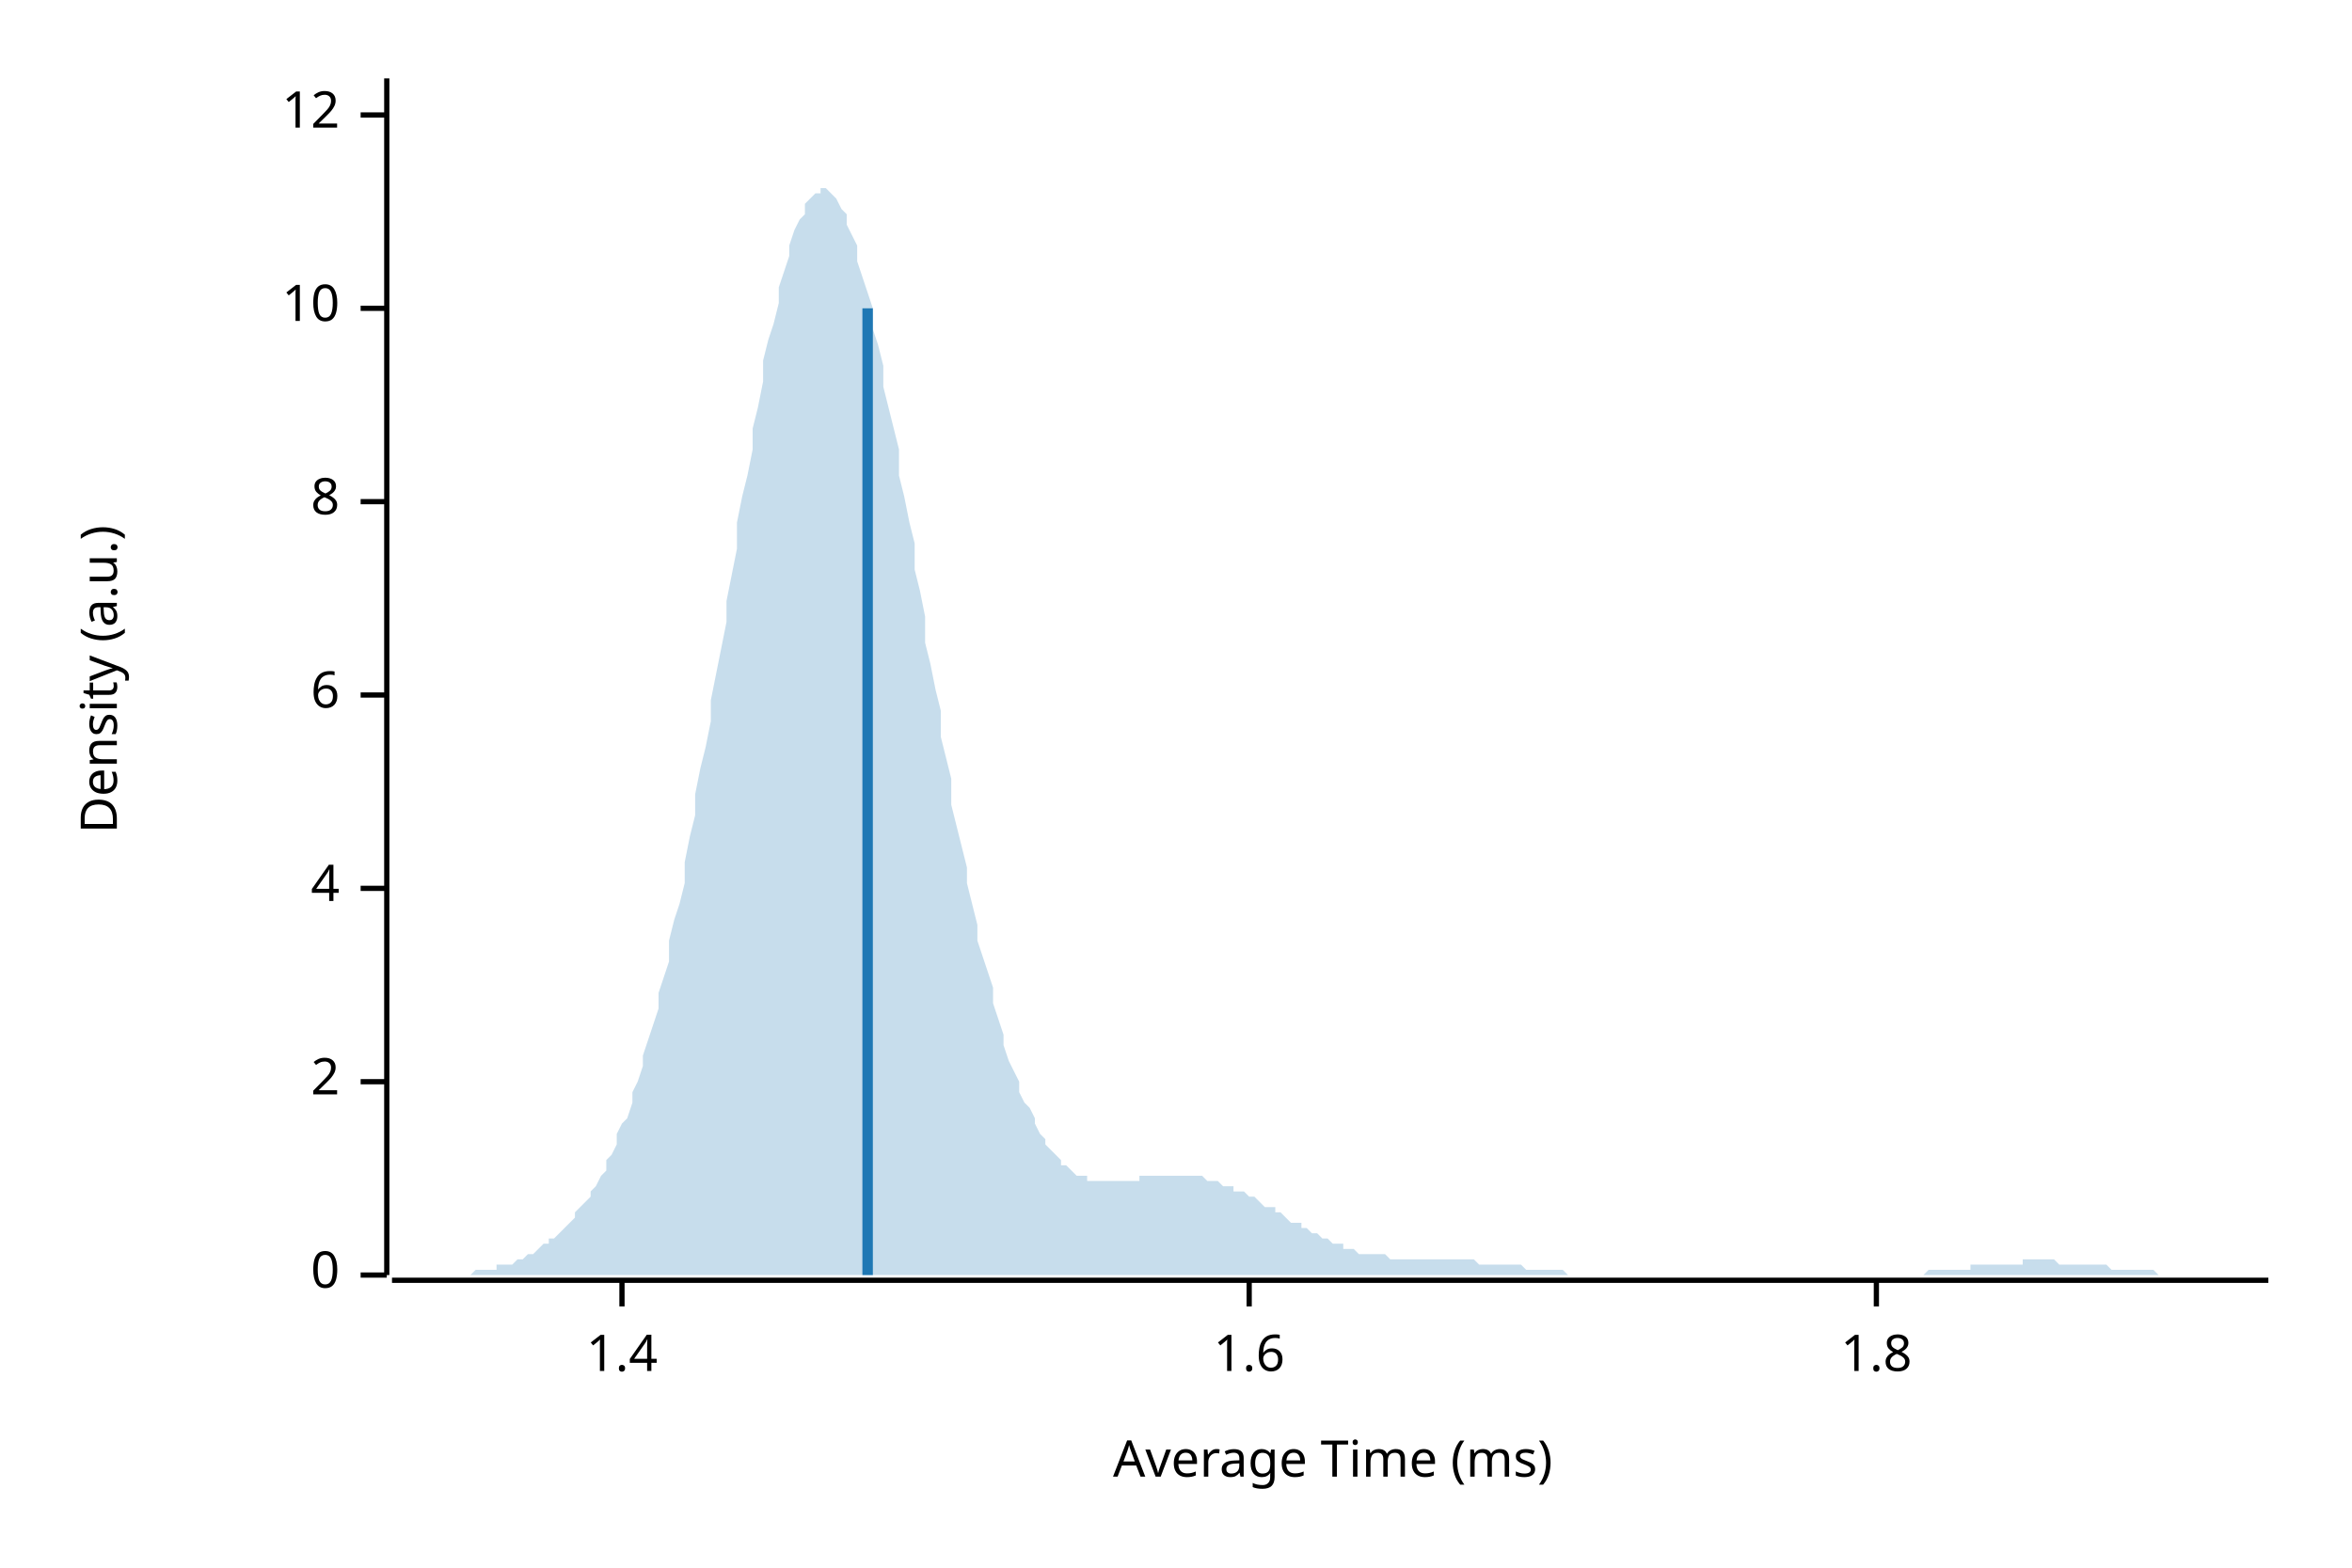
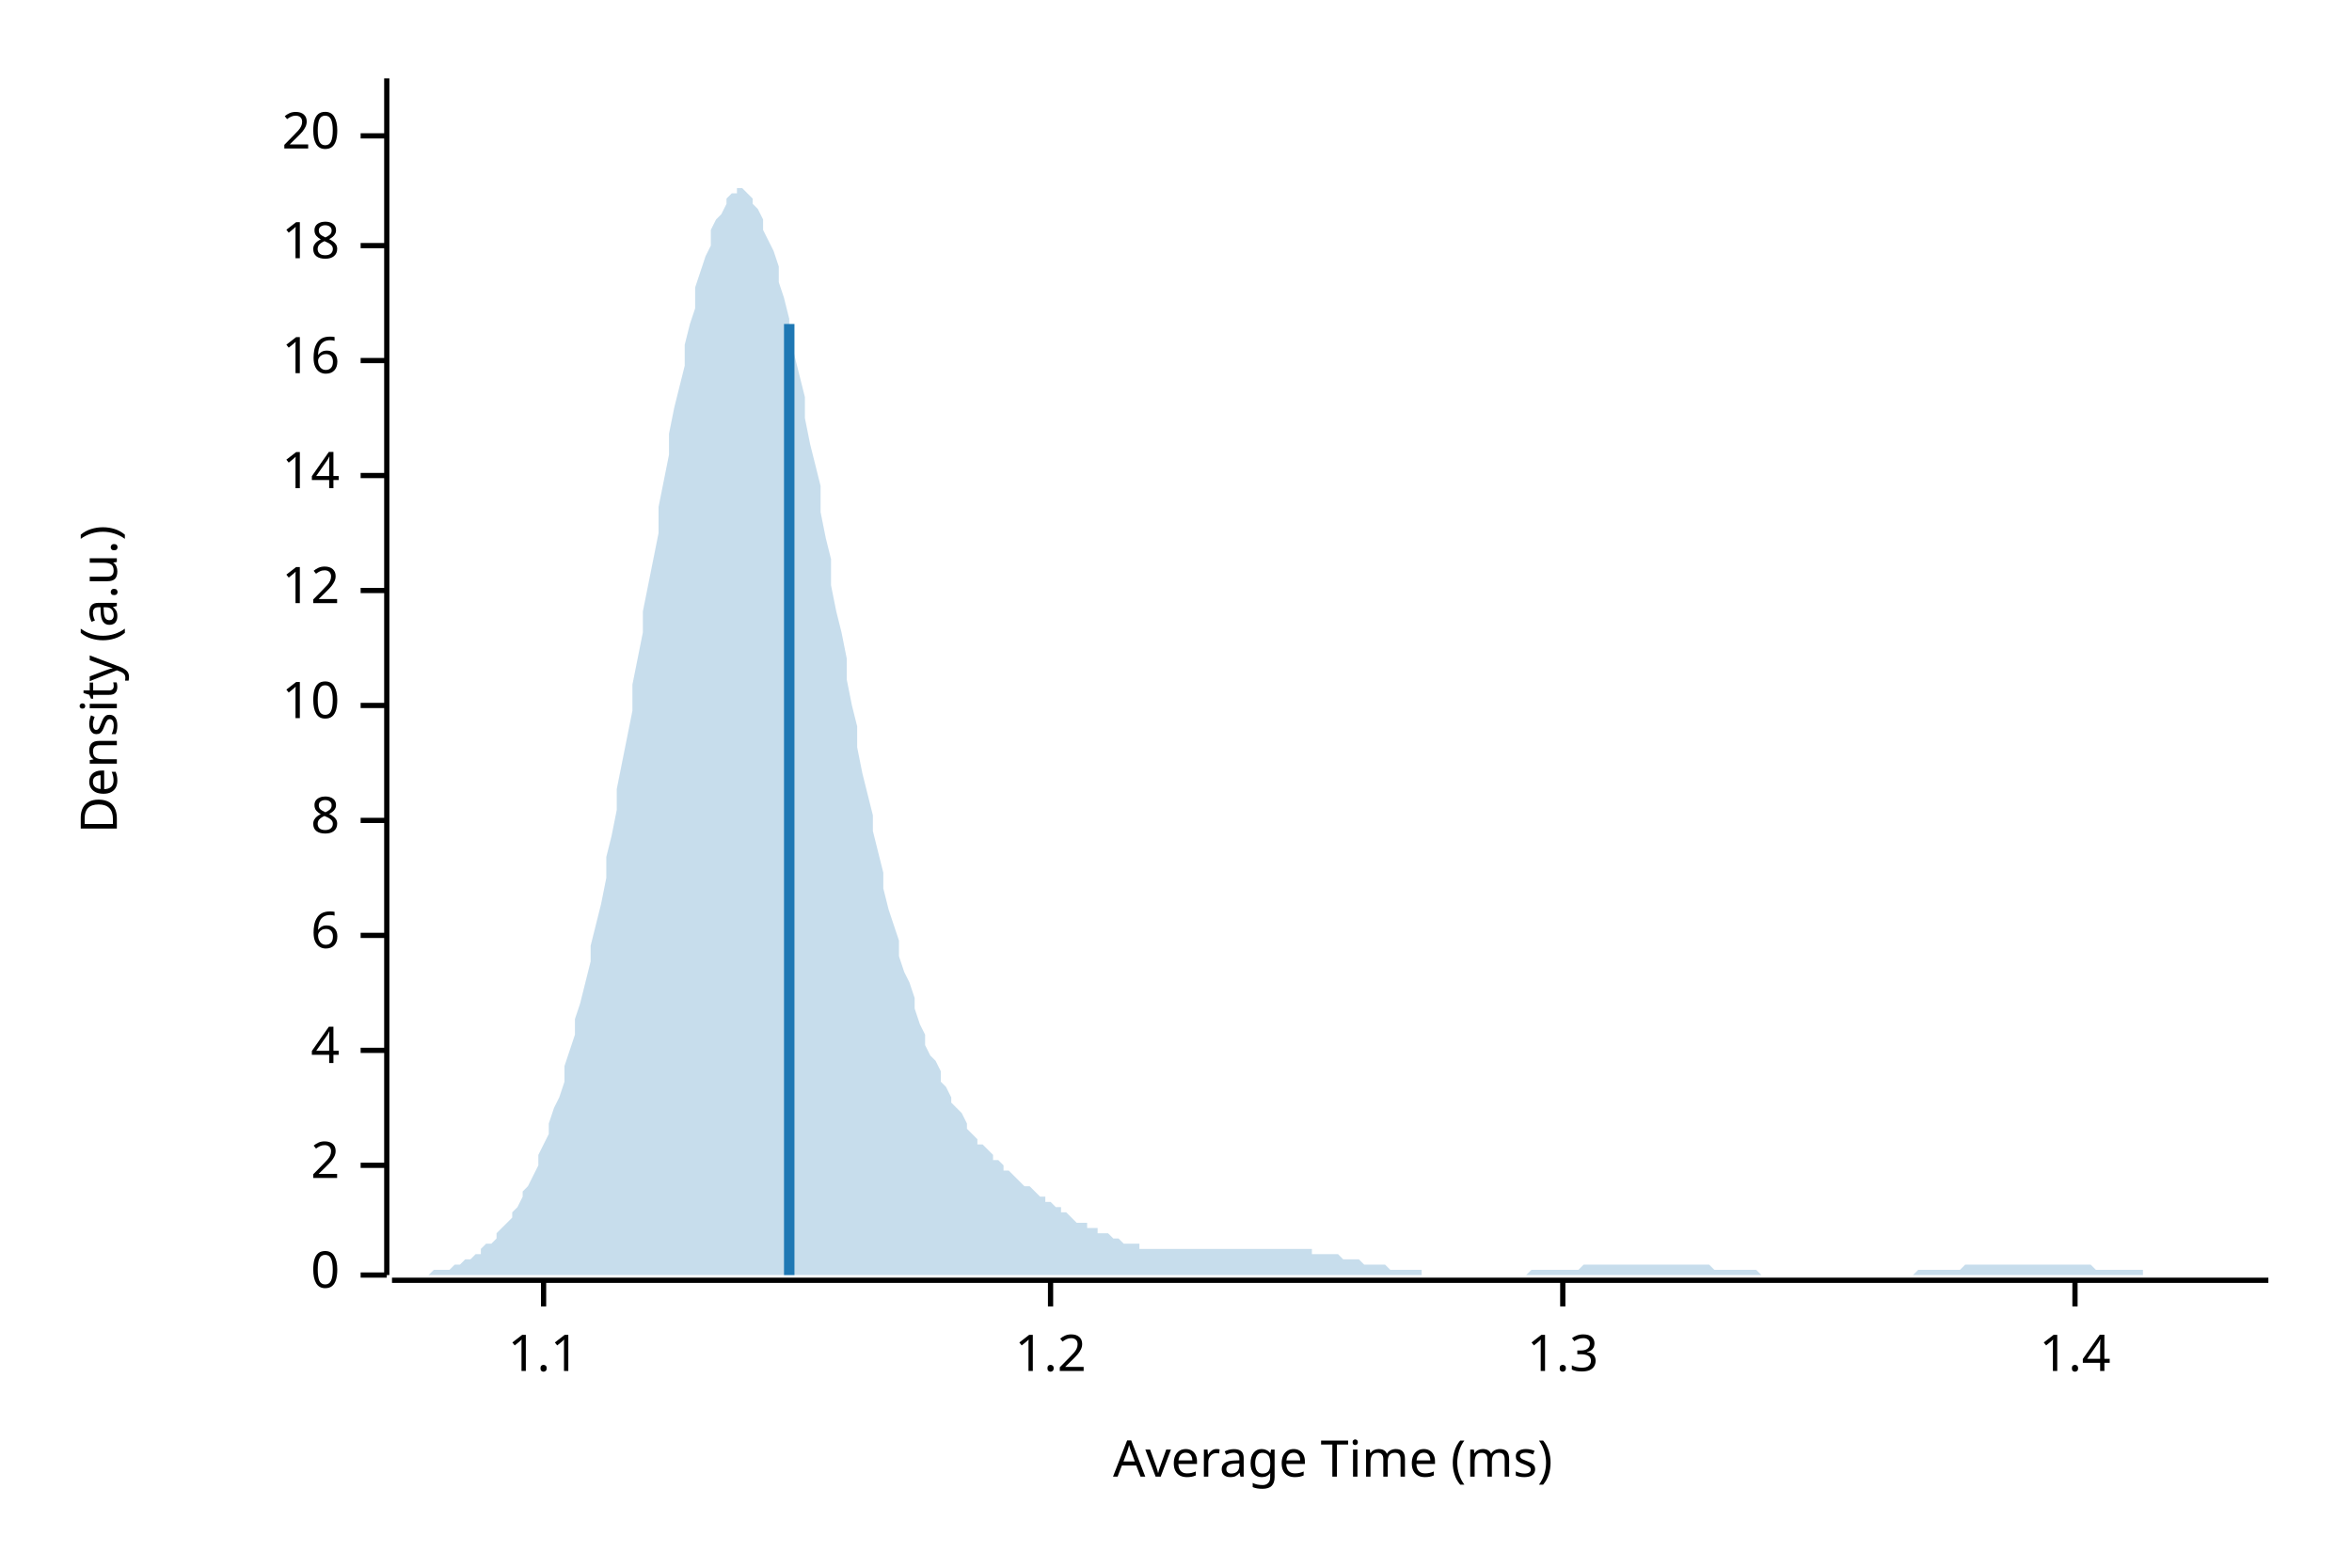
<svg xmlns="http://www.w3.org/2000/svg" width="450" height="300" viewBox="0 0 450 300">
  <text x="15" y="130" dy="0.76em" text-anchor="middle" font-family="sans-serif" font-size="9.677" opacity="1" fill="#000000" transform="rotate(270, 15, 130)">
Density (a.u.)
</text>
  <text x="255" y="285" dy="-0.5ex" text-anchor="middle" font-family="sans-serif" font-size="9.677" opacity="1" fill="#000000">
Average Time (ms)
</text>
  <polyline fill="none" opacity="1" stroke="#000000" stroke-width="1" points="74,15 74,244 " />
  <text x="65" y="244" dy="0.5ex" text-anchor="end" font-family="sans-serif" font-size="9.677" opacity="1" fill="#000000">
0
</text>
  <polyline fill="none" opacity="1" stroke="#000000" stroke-width="1" points="69,244 74,244 " />
-   <text x="65" y="207" dy="0.5ex" text-anchor="end" font-family="sans-serif" font-size="9.677" opacity="1" fill="#000000">
+   <text x="65" y="223" dy="0.5ex" text-anchor="end" font-family="sans-serif" font-size="9.677" opacity="1" fill="#000000">
2
</text>
-   <polyline fill="none" opacity="1" stroke="#000000" stroke-width="1" points="69,207 74,207 " />
-   <text x="65" y="170" dy="0.5ex" text-anchor="end" font-family="sans-serif" font-size="9.677" opacity="1" fill="#000000">
+   <polyline fill="none" opacity="1" stroke="#000000" stroke-width="1" points="69,223 74,223 " />
+   <text x="65" y="201" dy="0.5ex" text-anchor="end" font-family="sans-serif" font-size="9.677" opacity="1" fill="#000000">
4
</text>
-   <polyline fill="none" opacity="1" stroke="#000000" stroke-width="1" points="69,170 74,170 " />
-   <text x="65" y="133" dy="0.5ex" text-anchor="end" font-family="sans-serif" font-size="9.677" opacity="1" fill="#000000">
+   <polyline fill="none" opacity="1" stroke="#000000" stroke-width="1" points="69,201 74,201 " />
+   <text x="65" y="179" dy="0.5ex" text-anchor="end" font-family="sans-serif" font-size="9.677" opacity="1" fill="#000000">
6
</text>
-   <polyline fill="none" opacity="1" stroke="#000000" stroke-width="1" points="69,133 74,133 " />
-   <text x="65" y="96" dy="0.5ex" text-anchor="end" font-family="sans-serif" font-size="9.677" opacity="1" fill="#000000">
+   <polyline fill="none" opacity="1" stroke="#000000" stroke-width="1" points="69,179 74,179 " />
+   <text x="65" y="157" dy="0.5ex" text-anchor="end" font-family="sans-serif" font-size="9.677" opacity="1" fill="#000000">
8
</text>
-   <polyline fill="none" opacity="1" stroke="#000000" stroke-width="1" points="69,96 74,96 " />
-   <text x="65" y="59" dy="0.5ex" text-anchor="end" font-family="sans-serif" font-size="9.677" opacity="1" fill="#000000">
+   <polyline fill="none" opacity="1" stroke="#000000" stroke-width="1" points="69,157 74,157 " />
+   <text x="65" y="135" dy="0.5ex" text-anchor="end" font-family="sans-serif" font-size="9.677" opacity="1" fill="#000000">
10
</text>
-   <polyline fill="none" opacity="1" stroke="#000000" stroke-width="1" points="69,59 74,59 " />
-   <text x="65" y="22" dy="0.5ex" text-anchor="end" font-family="sans-serif" font-size="9.677" opacity="1" fill="#000000">
+   <polyline fill="none" opacity="1" stroke="#000000" stroke-width="1" points="69,135 74,135 " />
+   <text x="65" y="113" dy="0.5ex" text-anchor="end" font-family="sans-serif" font-size="9.677" opacity="1" fill="#000000">
12
</text>
-   <polyline fill="none" opacity="1" stroke="#000000" stroke-width="1" points="69,22 74,22 " />
+   <polyline fill="none" opacity="1" stroke="#000000" stroke-width="1" points="69,113 74,113 " />
+   <text x="65" y="91" dy="0.5ex" text-anchor="end" font-family="sans-serif" font-size="9.677" opacity="1" fill="#000000">
+ 14
+ </text>
+   <polyline fill="none" opacity="1" stroke="#000000" stroke-width="1" points="69,91 74,91 " />
+   <text x="65" y="69" dy="0.5ex" text-anchor="end" font-family="sans-serif" font-size="9.677" opacity="1" fill="#000000">
+ 16
+ </text>
+   <polyline fill="none" opacity="1" stroke="#000000" stroke-width="1" points="69,69 74,69 " />
+   <text x="65" y="47" dy="0.5ex" text-anchor="end" font-family="sans-serif" font-size="9.677" opacity="1" fill="#000000">
+ 18
+ </text>
+   <polyline fill="none" opacity="1" stroke="#000000" stroke-width="1" points="69,47 74,47 " />
+   <text x="65" y="26" dy="0.5ex" text-anchor="end" font-family="sans-serif" font-size="9.677" opacity="1" fill="#000000">
+ 20
+ </text>
+   <polyline fill="none" opacity="1" stroke="#000000" stroke-width="1" points="69,26 74,26 " />
  <polyline fill="none" opacity="1" stroke="#000000" stroke-width="1" points="75,245 434,245 " />
-   <text x="119" y="255" dy="0.76em" text-anchor="middle" font-family="sans-serif" font-size="9.677" opacity="1" fill="#000000">
+   <text x="104" y="255" dy="0.76em" text-anchor="middle" font-family="sans-serif" font-size="9.677" opacity="1" fill="#000000">
+ 1.1
+ </text>
+   <polyline fill="none" opacity="1" stroke="#000000" stroke-width="1" points="104,245 104,250 " />
+   <text x="201" y="255" dy="0.76em" text-anchor="middle" font-family="sans-serif" font-size="9.677" opacity="1" fill="#000000">
+ 1.2
+ </text>
+   <polyline fill="none" opacity="1" stroke="#000000" stroke-width="1" points="201,245 201,250 " />
+   <text x="299" y="255" dy="0.76em" text-anchor="middle" font-family="sans-serif" font-size="9.677" opacity="1" fill="#000000">
+ 1.3
+ </text>
+   <polyline fill="none" opacity="1" stroke="#000000" stroke-width="1" points="299,245 299,250 " />
+   <text x="397" y="255" dy="0.76em" text-anchor="middle" font-family="sans-serif" font-size="9.677" opacity="1" fill="#000000">
1.4
</text>
-   <polyline fill="none" opacity="1" stroke="#000000" stroke-width="1" points="119,245 119,250 " />
-   <text x="239" y="255" dy="0.76em" text-anchor="middle" font-family="sans-serif" font-size="9.677" opacity="1" fill="#000000">
- 1.6
- </text>
-   <polyline fill="none" opacity="1" stroke="#000000" stroke-width="1" points="239,245 239,250 " />
-   <text x="359" y="255" dy="0.76em" text-anchor="middle" font-family="sans-serif" font-size="9.677" opacity="1" fill="#000000">
- 1.8
- </text>
-   <polyline fill="none" opacity="1" stroke="#000000" stroke-width="1" points="359,245 359,250 " />
-   <polygon opacity="0.25" fill="#1F78B4" points="75,244 75,244 76,244 77,244 77,244 78,244 79,244 80,244 80,244 81,244 82,244 82,244 83,244 84,244 85,244 85,244 86,244 87,244 87,244 88,244 89,244 90,244 90,244 91,243 92,243 92,243 93,243 94,243 95,243 95,242 96,242 97,242 98,242 98,242 99,241 100,241 100,241 101,240 102,240 103,239 103,239 104,238 105,238 105,237 106,237 107,236 108,235 108,235 109,234 110,233 110,232 111,231 112,230 113,229 113,228 114,227 115,225 116,224 116,222 117,221 118,219 118,217 119,215 120,214 121,211 121,209 122,207 123,204 123,202 124,199 125,196 126,193 126,190 127,187 128,184 128,180 129,176 130,173 131,169 131,165 132,160 133,156 133,152 134,147 135,143 136,138 136,134 137,129 138,124 139,119 139,115 140,110 141,105 141,100 142,95 143,91 144,86 144,82 145,78 146,73 146,69 147,65 148,62 149,58 149,55 150,52 151,49 151,47 152,44 153,42 154,41 154,39 155,38 156,37 157,37 157,36 158,36 159,37 159,37 160,38 161,40 162,41 162,43 163,45 164,47 164,50 165,53 166,56 167,59 167,63 168,66 169,70 169,74 170,78 171,82 172,86 172,91 173,95 174,100 175,104 175,109 176,113 177,118 177,123 178,127 179,132 180,136 180,141 181,145 182,149 182,154 183,158 184,162 185,166 185,169 186,173 187,177 187,180 188,183 189,186 190,189 190,192 191,195 192,198 192,200 193,203 194,205 195,207 195,209 196,211 197,212 198,214 198,215 199,217 200,218 200,219 201,220 202,221 203,222 203,223 204,223 205,224 205,224 206,225 207,225 208,225 208,226 209,226 210,226 210,226 211,226 212,226 213,226 213,226 214,226 215,226 216,226 216,226 217,226 218,226 218,225 219,225 220,225 221,225 221,225 222,225 223,225 223,225 224,225 225,225 226,225 226,225 227,225 228,225 228,225 229,225 230,225 231,226 231,226 232,226 233,226 233,226 234,227 235,227 236,227 236,228 237,228 238,228 239,229 239,229 240,229 241,230 241,230 242,231 243,231 244,231 244,232 245,232 246,233 246,233 247,234 248,234 249,234 249,235 250,235 251,236 251,236 252,236 253,237 254,237 254,237 255,238 256,238 257,238 257,239 258,239 259,239 259,239 260,240 261,240 262,240 262,240 263,240 264,240 264,240 265,240 266,241 267,241 267,241 268,241 269,241 269,241 270,241 271,241 272,241 272,241 273,241 274,241 275,241 275,241 276,241 277,241 277,241 278,241 279,241 280,241 280,241 281,241 282,241 282,241 283,242 284,242 285,242 285,242 286,242 287,242 287,242 288,242 289,242 290,242 290,242 291,242 292,243 292,243 293,243 294,243 295,243 295,243 296,243 297,243 298,243 298,243 299,243 300,244 300,244 301,244 302,244 303,244 303,244 304,244 305,244 305,244 306,244 307,244 308,244 308,244 309,244 310,244 310,244 311,244 312,244 313,244 313,244 314,244 315,244 316,244 316,244 317,244 318,244 318,244 319,244 320,244 321,244 321,244 322,244 323,244 323,244 324,244 325,244 326,244 326,244 327,244 328,244 328,244 329,244 330,244 331,244 331,244 332,244 333,244 333,244 334,244 335,244 336,244 336,244 337,244 338,244 339,244 339,244 340,244 341,244 341,244 342,244 343,244 344,244 344,244 345,244 346,244 346,244 347,244 348,244 349,244 349,244 350,244 351,244 351,244 352,244 353,244 354,244 354,244 355,244 356,244 357,244 357,244 358,244 359,244 359,244 360,244 361,244 362,244 362,244 363,244 364,244 364,244 365,244 366,244 367,244 367,244 368,244 369,243 369,243 370,243 371,243 372,243 372,243 373,243 374,243 375,243 375,243 376,243 377,243 377,242 378,242 379,242 380,242 380,242 381,242 382,242 382,242 383,242 384,242 385,242 385,242 386,242 387,242 387,241 388,241 389,241 390,241 390,241 391,241 392,241 392,241 393,241 394,242 395,242 395,242 396,242 397,242 398,242 398,242 399,242 400,242 400,242 401,242 402,242 403,242 403,242 404,243 405,243 405,243 406,243 407,243 408,243 408,243 409,243 410,243 410,243 411,243 412,243 413,244 413,244 414,244 415,244 416,244 416,244 417,244 418,244 418,244 419,244 420,244 421,244 421,244 422,244 423,244 423,244 424,244 425,244 426,244 426,244 427,244 428,244 428,244 429,244 430,244 431,244 431,244 432,244 433,244 434,244 434,244 75,244 " />
-   <polyline fill="none" opacity="1" stroke="#1F78B4" stroke-width="2" points="166,244 166,59 " />
+   <polyline fill="none" opacity="1" stroke="#000000" stroke-width="1" points="397,245 397,250 " />
+   <polygon opacity="0.25" fill="#1F78B4" points="75,244 75,244 76,244 77,244 77,244 78,244 79,244 80,244 80,244 81,244 82,244 82,244 83,243 84,243 85,243 85,243 86,243 87,242 87,242 88,242 89,241 90,241 90,241 91,240 92,240 92,239 93,238 94,238 95,237 95,236 96,235 97,234 98,233 98,232 99,231 100,229 100,228 101,227 102,225 103,223 103,221 104,219 105,217 105,215 106,212 107,210 108,207 108,204 109,201 110,198 110,195 111,192 112,188 113,184 113,181 114,177 115,173 116,168 116,164 117,160 118,155 118,151 119,146 120,141 121,136 121,131 122,126 123,121 123,117 124,112 125,107 126,102 126,97 127,92 128,87 128,83 129,78 130,74 131,70 131,66 132,62 133,59 133,55 134,52 135,49 136,47 136,44 137,42 138,41 139,39 139,38 140,37 141,37 141,36 142,36 143,37 144,38 144,39 145,40 146,42 146,44 147,46 148,48 149,51 149,54 150,57 151,61 151,64 152,68 153,72 154,76 154,80 155,85 156,89 157,93 157,98 158,103 159,107 159,112 160,117 161,121 162,126 162,130 163,135 164,139 164,143 165,148 166,152 167,156 167,159 168,163 169,167 169,170 170,174 171,177 172,180 172,183 173,186 174,188 175,191 175,193 176,196 177,198 177,200 178,202 179,203 180,205 180,207 181,208 182,210 182,211 183,212 184,213 185,215 185,216 186,217 187,218 187,219 188,219 189,220 190,221 190,222 191,222 192,223 192,224 193,224 194,225 195,226 195,226 196,227 197,227 198,228 198,228 199,229 200,229 200,230 201,230 202,231 203,231 203,232 204,232 205,233 205,233 206,234 207,234 208,234 208,235 209,235 210,235 210,236 211,236 212,236 213,237 213,237 214,237 215,238 216,238 216,238 217,238 218,238 218,239 219,239 220,239 221,239 221,239 222,239 223,239 223,239 224,239 225,239 226,239 226,239 227,239 228,239 228,239 229,239 230,239 231,239 231,239 232,239 233,239 233,239 234,239 235,239 236,239 236,239 237,239 238,239 239,239 239,239 240,239 241,239 241,239 242,239 243,239 244,239 244,239 245,239 246,239 246,239 247,239 248,239 249,239 249,239 250,239 251,239 251,240 252,240 253,240 254,240 254,240 255,240 256,240 257,241 257,241 258,241 259,241 259,241 260,241 261,242 262,242 262,242 263,242 264,242 264,242 265,242 266,243 267,243 267,243 268,243 269,243 269,243 270,243 271,243 272,243 272,244 273,244 274,244 275,244 275,244 276,244 277,244 277,244 278,244 279,244 280,244 280,244 281,244 282,244 282,244 283,244 284,244 285,244 285,244 286,244 287,244 287,244 288,244 289,244 290,244 290,244 291,244 292,244 292,244 293,243 294,243 295,243 295,243 296,243 297,243 298,243 298,243 299,243 300,243 300,243 301,243 302,243 303,242 303,242 304,242 305,242 305,242 306,242 307,242 308,242 308,242 309,242 310,242 310,242 311,242 312,242 313,242 313,242 314,242 315,242 316,242 316,242 317,242 318,242 318,242 319,242 320,242 321,242 321,242 322,242 323,242 323,242 324,242 325,242 326,242 326,242 327,242 328,243 328,243 329,243 330,243 331,243 331,243 332,243 333,243 333,243 334,243 335,243 336,243 336,243 337,244 338,244 339,244 339,244 340,244 341,244 341,244 342,244 343,244 344,244 344,244 345,244 346,244 346,244 347,244 348,244 349,244 349,244 350,244 351,244 351,244 352,244 353,244 354,244 354,244 355,244 356,244 357,244 357,244 358,244 359,244 359,244 360,244 361,244 362,244 362,244 363,244 364,244 364,244 365,244 366,244 367,243 367,243 368,243 369,243 369,243 370,243 371,243 372,243 372,243 373,243 374,243 375,243 375,243 376,242 377,242 377,242 378,242 379,242 380,242 380,242 381,242 382,242 382,242 383,242 384,242 385,242 385,242 386,242 387,242 387,242 388,242 389,242 390,242 390,242 391,242 392,242 392,242 393,242 394,242 395,242 395,242 396,242 397,242 398,242 398,242 399,242 400,242 400,242 401,243 402,243 403,243 403,243 404,243 405,243 405,243 406,243 407,243 408,243 408,243 409,243 410,243 410,244 411,244 412,244 413,244 413,244 414,244 415,244 416,244 416,244 417,244 418,244 418,244 419,244 420,244 421,244 421,244 422,244 423,244 423,244 424,244 425,244 426,244 426,244 427,244 428,244 428,244 429,244 430,244 431,244 431,244 432,244 433,244 434,244 434,244 75,244 " />
+   <polyline fill="none" opacity="1" stroke="#1F78B4" stroke-width="2" points="151,244 151,62 " />
</svg>
